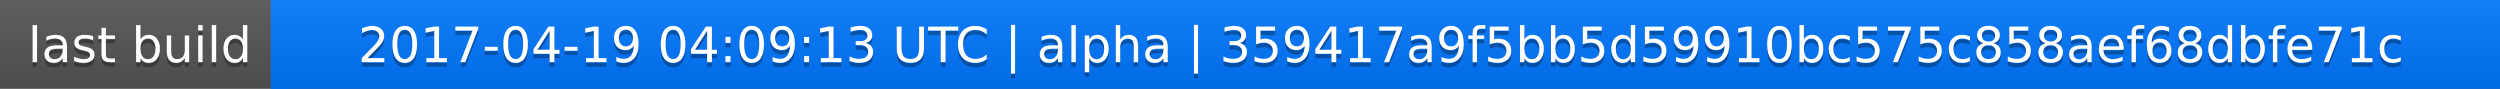
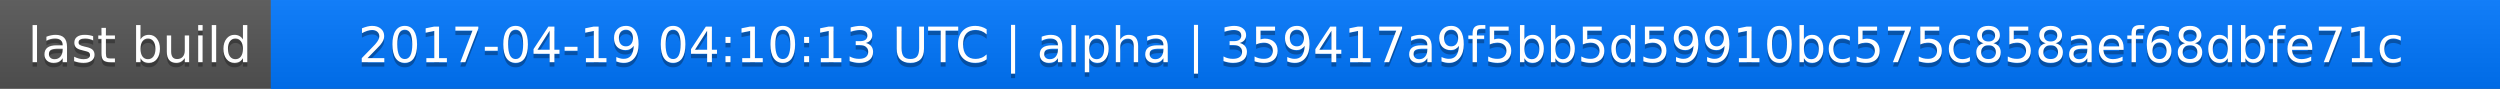
<svg xmlns="http://www.w3.org/2000/svg" width="563" height="20">
  <linearGradient id="a" x2="0" y2="100%">
    <stop offset="0" stop-color="#bbb" stop-opacity=".1" />
    <stop offset="1" stop-opacity=".1" />
  </linearGradient>
  <rect rx="0" width="563" height="20" fill="#555" />
  <rect rx="0" x="61" width="502" height="20" fill="#07f" />
  <path fill="#07f" d="M61 0h4v20h-4z" />
  <rect rx="0" width="563" height="20" fill="url(#a)" />
  <g fill="#fff" text-anchor="middle" font-family="DejaVu Sans,Verdana,Geneva,sans-serif" font-size="11">
    <text x="31.5" y="15" fill="#010101" fill-opacity=".3">last build</text>
    <text x="31.5" y="14">last build</text>
-     <text x="311" y="15" fill="#010101" fill-opacity=".3">2017-04-19 04:09:13 UTC | alpha | 359417a9f5bb5d59910bc575c858aef68dbfe71c</text>
-     <text x="311" y="14">2017-04-19 04:09:13 UTC | alpha | 359417a9f5bb5d59910bc575c858aef68dbfe71c</text>
+     <text x="311" y="15" fill="#010101" fill-opacity=".3">2017-04-19 04:10:13 UTC | alpha | 359417a9f5bb5d59910bc575c858aef68dbfe71c</text>
+     <text x="311" y="14">2017-04-19 04:10:13 UTC | alpha | 359417a9f5bb5d59910bc575c858aef68dbfe71c</text>
  </g>
</svg>
